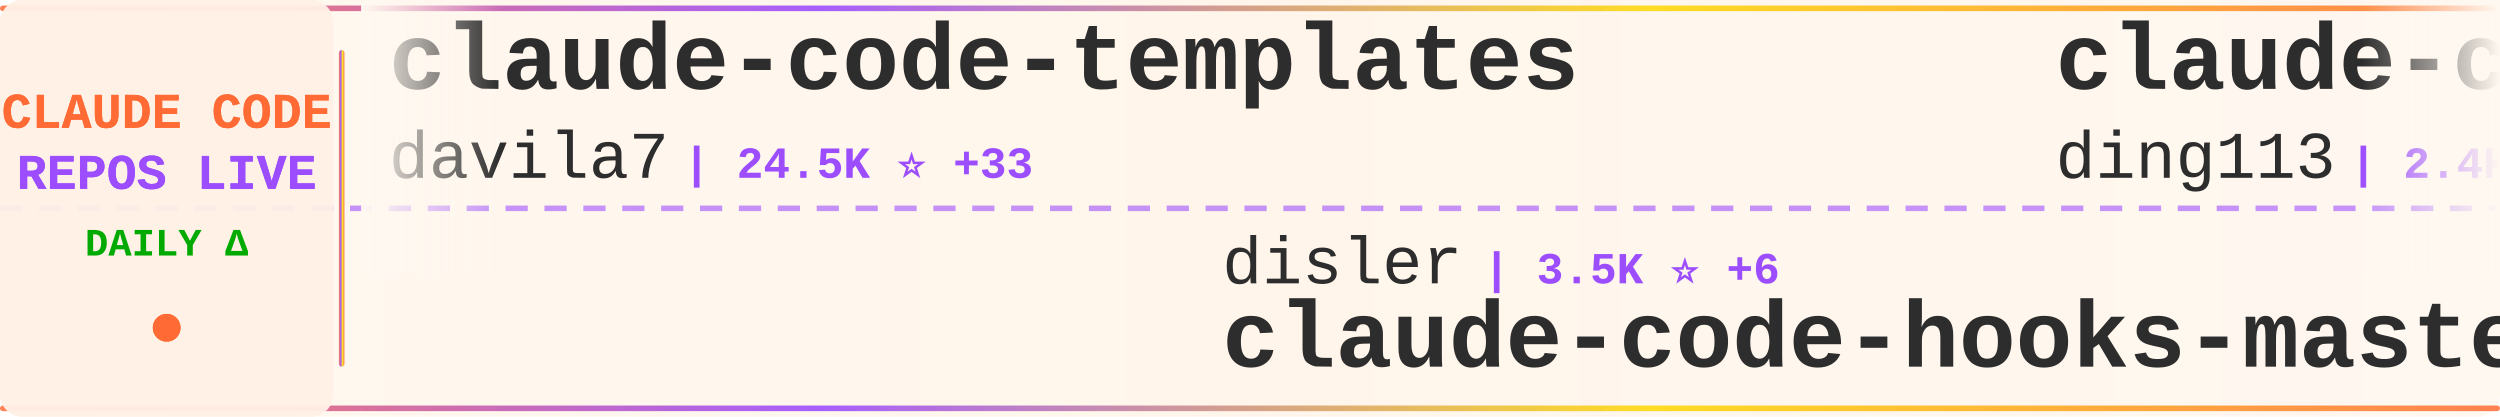
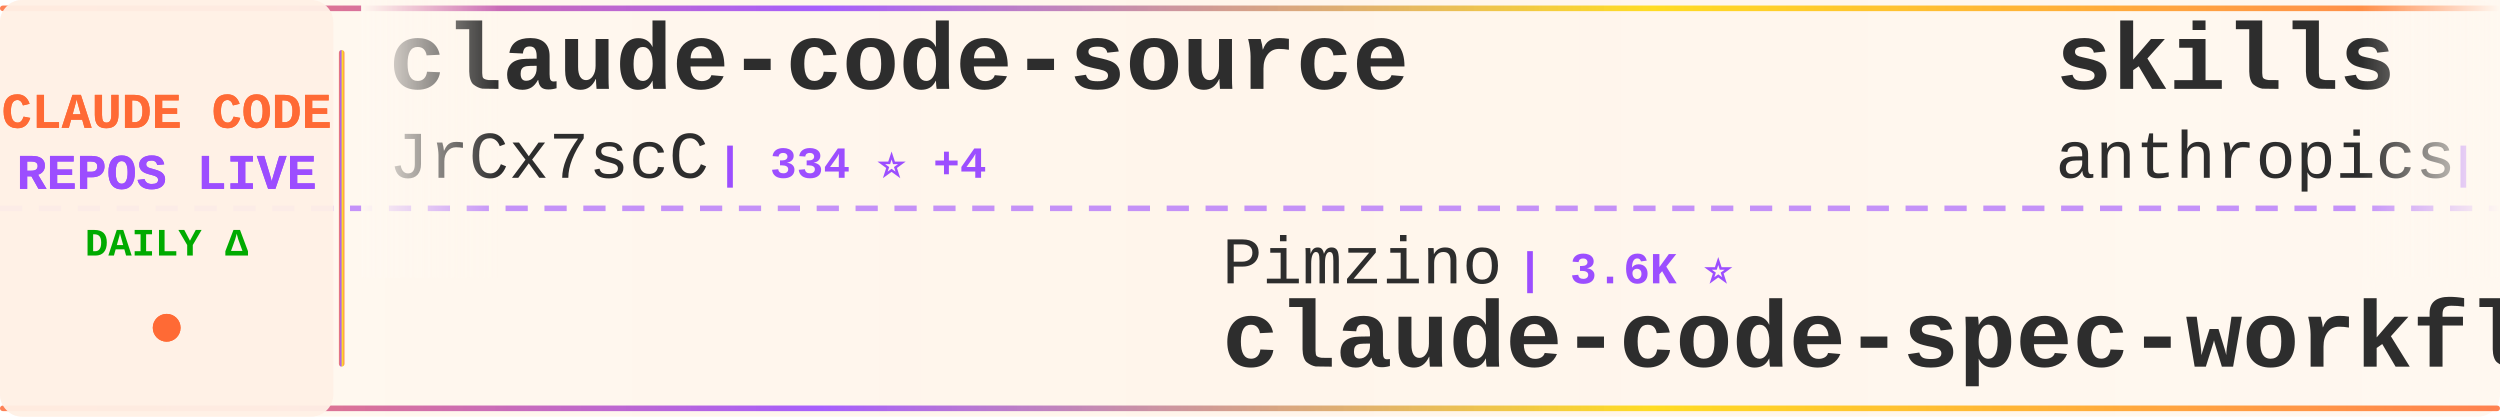
<svg xmlns="http://www.w3.org/2000/svg" width="900" height="150">
  <defs>
    <linearGradient id="tickerBg" x1="0%" y1="0%" x2="100%" y2="0%">
      <stop offset="0%" style="stop-color:#fff8f0;stop-opacity:0.98" />
      <stop offset="50%" style="stop-color:#fff5eb;stop-opacity:1" />
      <stop offset="100%" style="stop-color:#fff8f0;stop-opacity:0.98" />
    </linearGradient>
    <linearGradient id="borderGrad" x1="0%" y1="0%" x2="100%" y2="0%">
      <stop offset="0%" style="stop-color:#FF6B35;stop-opacity:0.85">
        <animate attributeName="stop-opacity" values="0.85;1;0.85" dur="2s" repeatCount="indefinite" />
      </stop>
      <stop offset="33%" style="stop-color:#9C4EFF;stop-opacity:0.9">
        <animate attributeName="stop-opacity" values="0.9;1;0.9" dur="2.2s" repeatCount="indefinite" />
      </stop>
      <stop offset="66%" style="stop-color:#FFD700;stop-opacity:0.85">
        <animate attributeName="stop-opacity" values="0.85;1;0.85" dur="1.8s" repeatCount="indefinite" />
      </stop>
      <stop offset="100%" style="stop-color:#FF6B35;stop-opacity:0.85">
        <animate attributeName="stop-opacity" values="0.85;1;0.85" dur="2s" repeatCount="indefinite" />
      </stop>
    </linearGradient>
    <filter id="textGlow">
      <feGaussianBlur stdDeviation="0.15" result="coloredBlur" />
      <feMerge>
        <feMergeNode in="coloredBlur" />
        <feMergeNode in="SourceGraphic" />
      </feMerge>
    </filter>
    <filter id="metricGlow">
      <feGaussianBlur stdDeviation="0.2" result="coloredBlur" />
      <feMerge>
        <feMergeNode in="coloredBlur" />
        <feMergeNode in="SourceGraphic" />
      </feMerge>
    </filter>
    <linearGradient id="leftFade" x1="0%" y1="0%" x2="100%" y2="0%">
      <stop offset="0%" style="stop-color:#fff8f0;stop-opacity:1" />
      <stop offset="100%" style="stop-color:#fff8f0;stop-opacity:0" />
    </linearGradient>
    <linearGradient id="rightFade" x1="0%" y1="0%" x2="100%" y2="0%">
      <stop offset="0%" style="stop-color:#fff8f0;stop-opacity:0" />
      <stop offset="100%" style="stop-color:#fff8f0;stop-opacity:1" />
    </linearGradient>
  </defs>
  <rect width="900" height="150" fill="url(#tickerBg)" rx="8" />
  <rect x="0" y="2" width="900" height="2" fill="url(#borderGrad)" rx="1" />
  <rect x="0" y="146" width="900" height="2" fill="url(#borderGrad)" rx="1" />
  <line x1="0" y1="75" x2="900" y2="75" stroke="#9C4EFF" stroke-width="2" stroke-dasharray="8 6" opacity="0.6" />
  <rect x="0" y="0" width="120" height="150" fill="#fff0e6" opacity="0.95" rx="8" />
  <text x="60" y="46" font-family="'Courier New', monospace" font-size="18" font-weight="bold" fill="#FF6B35" text-anchor="middle" filter="url(#textGlow)">
    CLAUDE CODE
  </text>
  <text x="60" y="68" font-family="'Courier New', monospace" font-size="18" font-weight="bold" fill="#9C4EFF" text-anchor="middle" filter="url(#textGlow)">
    REPOS LIVE
  </text>
  <text x="60" y="92" font-family="'Courier New', monospace" font-size="14" font-weight="bold" fill="#00aa00" text-anchor="middle">
    DAILY Δ
  </text>
  <circle cx="60" cy="118" r="5" fill="#FF6B35" filter="url(#metricGlow)">
    <animate attributeName="r" values="4;6;4" dur="1.5s" repeatCount="indefinite" />
    <animate attributeName="opacity" values="0.6;1;0.6" dur="1.5s" repeatCount="indefinite" />
  </circle>
  <rect x="122" y="18" width="2" height="114" fill="url(#borderGrad)" rx="1" />
  <clipPath id="tickerClip">
    <rect x="130" y="0" width="770" height="150" />
  </clipPath>
  <g clip-path="url(#tickerClip)">
    <g id="tickerItems">
      <animateTransform attributeName="transform" attributeType="XML" type="translate" from="0 0" to="-3000 0" dur="54s" repeatCount="indefinite" />
      <g transform="translate(0, 0)">
-         <text x="140" y="32" font-family="'Courier New', monospace" font-size="34" font-weight="bold" fill="#2d2d2d">claude-code-templates</text>
-         <text x="140" y="64" font-family="'Courier New', monospace" font-size="24" font-weight="normal" fill="#2d2d2d" opacity="1.0">davila7</text>
-         <text x="246" y="64" font-family="'Courier New', monospace" font-size="16" font-weight="bold" fill="#9C4EFF"> | 24.5K ⭐ +33</text>
+         <text x="140" y="32" font-family="'Courier New', monospace" font-size="34" font-weight="bold" fill="#2d2d2d">claude-code-source</text>
+         <text x="140" y="64" font-family="'Courier New', monospace" font-size="24" font-weight="normal" fill="#2d2d2d" opacity="1.0">JrCx7scC</text>
+         <text x="258" y="64" font-family="'Courier New', monospace" font-size="16" font-weight="bold" fill="#9C4EFF"> | 334 ⭐ +4</text>
      </g>
      <g transform="translate(300, 0)">
-         <text x="140" y="102" font-family="'Courier New', monospace" font-size="24" font-weight="normal" fill="#2d2d2d" opacity="1.0">disler</text>
-         <text x="234" y="102" font-family="'Courier New', monospace" font-size="16" font-weight="bold" fill="#9C4EFF"> | 3.5K ⭐ +6</text>
-         <text x="140" y="132" font-family="'Courier New', monospace" font-size="34" font-weight="bold" fill="#2d2d2d">claude-code-hooks-master...</text>
+         <text x="140" y="102" font-family="'Courier New', monospace" font-size="24" font-weight="normal" fill="#2d2d2d" opacity="1.0">Pimzino</text>
+         <text x="246" y="102" font-family="'Courier New', monospace" font-size="16" font-weight="bold" fill="#9C4EFF"> | 3.6K ⭐</text>
+         <text x="140" y="132" font-family="'Courier New', monospace" font-size="34" font-weight="bold" fill="#2d2d2d">claude-code-spec-workflo...</text>
      </g>
      <g transform="translate(600, 0)">
-         <text x="140" y="32" font-family="'Courier New', monospace" font-size="34" font-weight="bold" fill="#2d2d2d">claude-code-hub</text>
-         <text x="140" y="64" font-family="'Courier New', monospace" font-size="24" font-weight="normal" fill="#2d2d2d" opacity="1.0">ding113</text>
-         <text x="246" y="64" font-family="'Courier New', monospace" font-size="16" font-weight="bold" fill="#9C4EFF"> | 2.4K ⭐ +15</text>
+         <text x="140" y="32" font-family="'Courier New', monospace" font-size="34" font-weight="bold" fill="#2d2d2d">skills</text>
+         <text x="140" y="64" font-family="'Courier New', monospace" font-size="24" font-weight="normal" fill="#2d2d2d" opacity="1.0">anthropics</text>
+         <text x="282" y="64" font-family="'Courier New', monospace" font-size="16" font-weight="bold" fill="#9C4EFF"> | 115.5K ⭐ +618</text>
      </g>
      <g transform="translate(900, 0)">
-         <text x="140" y="102" font-family="'Courier New', monospace" font-size="24" font-weight="normal" fill="#2d2d2d" opacity="1.0">Windy3f3f3f3f</text>
-         <text x="318" y="102" font-family="'Courier New', monospace" font-size="16" font-weight="bold" fill="#9C4EFF"> | 1.8K ⭐ +35</text>
-         <text x="140" y="132" font-family="'Courier New', monospace" font-size="34" font-weight="bold" fill="#2d2d2d">how-claude-code-works</text>
+         <text x="140" y="102" font-family="'Courier New', monospace" font-size="24" font-weight="normal" fill="#2d2d2d" opacity="1.0">AprilNEA</text>
+         <text x="258" y="102" font-family="'Courier New', monospace" font-size="16" font-weight="bold" fill="#9C4EFF"> | 370 ⭐</text>
+         <text x="140" y="132" font-family="'Courier New', monospace" font-size="34" font-weight="bold" fill="#2d2d2d">claude-code-source</text>
      </g>
      <g transform="translate(1200, 0)">
        <text x="140" y="32" font-family="'Courier New', monospace" font-size="34" font-weight="bold" fill="#2d2d2d">claude-code</text>
-         <text x="140" y="64" font-family="'Courier New', monospace" font-size="24" font-weight="normal" fill="#2d2d2d" opacity="1.0">jarmuine</text>
-         <text x="258" y="64" font-family="'Courier New', monospace" font-size="16" font-weight="bold" fill="#9C4EFF"> | 2.0K ⭐ +12</text>
+         <text x="140" y="64" font-family="'Courier New', monospace" font-size="24" font-weight="normal" fill="#2d2d2d" opacity="1.0">isboyjc</text>
+         <text x="246" y="64" font-family="'Courier New', monospace" font-size="16" font-weight="bold" fill="#9C4EFF"> | 146 ⭐ +2</text>
      </g>
      <g transform="translate(1500, 0)">
-         <text x="140" y="102" font-family="'Courier New', monospace" font-size="24" font-weight="normal" fill="#2d2d2d" opacity="1.0">oboard</text>
-         <text x="234" y="102" font-family="'Courier New', monospace" font-size="16" font-weight="bold" fill="#9C4EFF"> | 2.9K ⭐ +11</text>
-         <text x="140" y="132" font-family="'Courier New', monospace" font-size="34" font-weight="bold" fill="#2d2d2d">claude-code-rev</text>
+         <text x="140" y="102" font-family="'Courier New', monospace" font-size="24" font-weight="normal" fill="#2d2d2d" opacity="1.0">tanbiralam</text>
+         <text x="282" y="102" font-family="'Courier New', monospace" font-size="16" font-weight="bold" fill="#9C4EFF"> | 1.4K ⭐ +11</text>
+         <text x="140" y="132" font-family="'Courier New', monospace" font-size="34" font-weight="bold" fill="#2d2d2d">claude-code</text>
      </g>
      <g transform="translate(1800, 0)">
-         <text x="140" y="32" font-family="'Courier New', monospace" font-size="34" font-weight="bold" fill="#2d2d2d">claude-code</text>
-         <text x="140" y="64" font-family="'Courier New', monospace" font-size="24" font-weight="normal" fill="#2d2d2d" opacity="1.0">mehmoodosman</text>
-         <text x="306" y="64" font-family="'Courier New', monospace" font-size="16" font-weight="bold" fill="#9C4EFF"> | 162 ⭐ +2</text>
+         <text x="140" y="32" font-family="'Courier New', monospace" font-size="34" font-weight="bold" fill="#2d2d2d">claude-code-reverse</text>
+         <text x="140" y="64" font-family="'Courier New', monospace" font-size="24" font-weight="normal" fill="#2d2d2d" opacity="1.0">Yuyz0112</text>
+         <text x="258" y="64" font-family="'Courier New', monospace" font-size="16" font-weight="bold" fill="#9C4EFF"> | 2.3K ⭐</text>
      </g>
      <g transform="translate(2100, 0)">
-         <text x="140" y="102" font-family="'Courier New', monospace" font-size="24" font-weight="normal" fill="#2d2d2d" opacity="1.0">luongnv89</text>
-         <text x="270" y="102" font-family="'Courier New', monospace" font-size="16" font-weight="bold" fill="#9C4EFF"> | 25.3K ⭐ +442</text>
-         <text x="140" y="132" font-family="'Courier New', monospace" font-size="34" font-weight="bold" fill="#2d2d2d">claude-howto</text>
+         <text x="140" y="102" font-family="'Courier New', monospace" font-size="24" font-weight="normal" fill="#2d2d2d" opacity="1.0">siteboon</text>
+         <text x="258" y="102" font-family="'Courier New', monospace" font-size="16" font-weight="bold" fill="#9C4EFF"> | 9.7K ⭐ +29</text>
+         <text x="140" y="132" font-family="'Courier New', monospace" font-size="34" font-weight="bold" fill="#2d2d2d">claudecodeui</text>
      </g>
      <g transform="translate(2400, 0)">
-         <text x="140" y="32" font-family="'Courier New', monospace" font-size="34" font-weight="bold" fill="#2d2d2d">claude-code-source</text>
-         <text x="140" y="64" font-family="'Courier New', monospace" font-size="24" font-weight="normal" fill="#2d2d2d" opacity="1.0">AprilNEA</text>
-         <text x="258" y="64" font-family="'Courier New', monospace" font-size="16" font-weight="bold" fill="#9C4EFF"> | 370 ⭐</text>
+         <text x="140" y="32" font-family="'Courier New', monospace" font-size="34" font-weight="bold" fill="#2d2d2d">claude-code-analysis</text>
+         <text x="140" y="64" font-family="'Courier New', monospace" font-size="24" font-weight="normal" fill="#2d2d2d" opacity="1.0">liuup</text>
+         <text x="222" y="64" font-family="'Courier New', monospace" font-size="16" font-weight="bold" fill="#9C4EFF"> | 1.4K ⭐ +34</text>
      </g>
      <g transform="translate(2700, 0)">
-         <text x="140" y="102" font-family="'Courier New', monospace" font-size="24" font-weight="normal" fill="#2d2d2d" opacity="1.0">centminmod</text>
-         <text x="282" y="102" font-family="'Courier New', monospace" font-size="16" font-weight="bold" fill="#9C4EFF"> | 2.2K ⭐ +4</text>
-         <text x="140" y="132" font-family="'Courier New', monospace" font-size="34" font-weight="bold" fill="#2d2d2d">my-claude-code-setup</text>
+         <text x="140" y="102" font-family="'Courier New', monospace" font-size="24" font-weight="normal" fill="#2d2d2d" opacity="1.0">alirezarezvani</text>
+         <text x="330" y="102" font-family="'Courier New', monospace" font-size="16" font-weight="bold" fill="#9C4EFF"> | 10.6K ⭐ +144</text>
+         <text x="140" y="132" font-family="'Courier New', monospace" font-size="34" font-weight="bold" fill="#2d2d2d">claude-skills</text>
      </g>
      <g transform="translate(3000, 0)">
-         <text x="140" y="32" font-family="'Courier New', monospace" font-size="34" font-weight="bold" fill="#2d2d2d">claude-code-templates</text>
-         <text x="140" y="64" font-family="'Courier New', monospace" font-size="24" font-weight="normal" fill="#2d2d2d" opacity="1.0">davila7</text>
-         <text x="246" y="64" font-family="'Courier New', monospace" font-size="16" font-weight="bold" fill="#9C4EFF"> | 24.5K ⭐ +33</text>
+         <text x="140" y="32" font-family="'Courier New', monospace" font-size="34" font-weight="bold" fill="#2d2d2d">claude-code-source</text>
+         <text x="140" y="64" font-family="'Courier New', monospace" font-size="24" font-weight="normal" fill="#2d2d2d" opacity="1.0">JrCx7scC</text>
+         <text x="258" y="64" font-family="'Courier New', monospace" font-size="16" font-weight="bold" fill="#9C4EFF"> | 334 ⭐ +4</text>
      </g>
      <g transform="translate(3300, 0)">
-         <text x="140" y="102" font-family="'Courier New', monospace" font-size="24" font-weight="normal" fill="#2d2d2d" opacity="1.0">disler</text>
-         <text x="234" y="102" font-family="'Courier New', monospace" font-size="16" font-weight="bold" fill="#9C4EFF"> | 3.5K ⭐ +6</text>
-         <text x="140" y="132" font-family="'Courier New', monospace" font-size="34" font-weight="bold" fill="#2d2d2d">claude-code-hooks-master...</text>
+         <text x="140" y="102" font-family="'Courier New', monospace" font-size="24" font-weight="normal" fill="#2d2d2d" opacity="1.0">Pimzino</text>
+         <text x="246" y="102" font-family="'Courier New', monospace" font-size="16" font-weight="bold" fill="#9C4EFF"> | 3.6K ⭐</text>
+         <text x="140" y="132" font-family="'Courier New', monospace" font-size="34" font-weight="bold" fill="#2d2d2d">claude-code-spec-workflo...</text>
      </g>
      <g transform="translate(3600, 0)">
-         <text x="140" y="32" font-family="'Courier New', monospace" font-size="34" font-weight="bold" fill="#2d2d2d">claude-code-hub</text>
-         <text x="140" y="64" font-family="'Courier New', monospace" font-size="24" font-weight="normal" fill="#2d2d2d" opacity="1.0">ding113</text>
-         <text x="246" y="64" font-family="'Courier New', monospace" font-size="16" font-weight="bold" fill="#9C4EFF"> | 2.4K ⭐ +15</text>
+         <text x="140" y="32" font-family="'Courier New', monospace" font-size="34" font-weight="bold" fill="#2d2d2d">skills</text>
+         <text x="140" y="64" font-family="'Courier New', monospace" font-size="24" font-weight="normal" fill="#2d2d2d" opacity="1.0">anthropics</text>
+         <text x="282" y="64" font-family="'Courier New', monospace" font-size="16" font-weight="bold" fill="#9C4EFF"> | 115.5K ⭐ +618</text>
      </g>
      <g transform="translate(3900, 0)">
-         <text x="140" y="102" font-family="'Courier New', monospace" font-size="24" font-weight="normal" fill="#2d2d2d" opacity="1.0">Windy3f3f3f3f</text>
-         <text x="318" y="102" font-family="'Courier New', monospace" font-size="16" font-weight="bold" fill="#9C4EFF"> | 1.8K ⭐ +35</text>
-         <text x="140" y="132" font-family="'Courier New', monospace" font-size="34" font-weight="bold" fill="#2d2d2d">how-claude-code-works</text>
+         <text x="140" y="102" font-family="'Courier New', monospace" font-size="24" font-weight="normal" fill="#2d2d2d" opacity="1.0">AprilNEA</text>
+         <text x="258" y="102" font-family="'Courier New', monospace" font-size="16" font-weight="bold" fill="#9C4EFF"> | 370 ⭐</text>
+         <text x="140" y="132" font-family="'Courier New', monospace" font-size="34" font-weight="bold" fill="#2d2d2d">claude-code-source</text>
      </g>
    </g>
  </g>
  <rect x="130" y="0" width="50" height="100" fill="url(#leftFade)" />
  <rect x="850" y="0" width="50" height="100" fill="url(#rightFade)" />
</svg>
